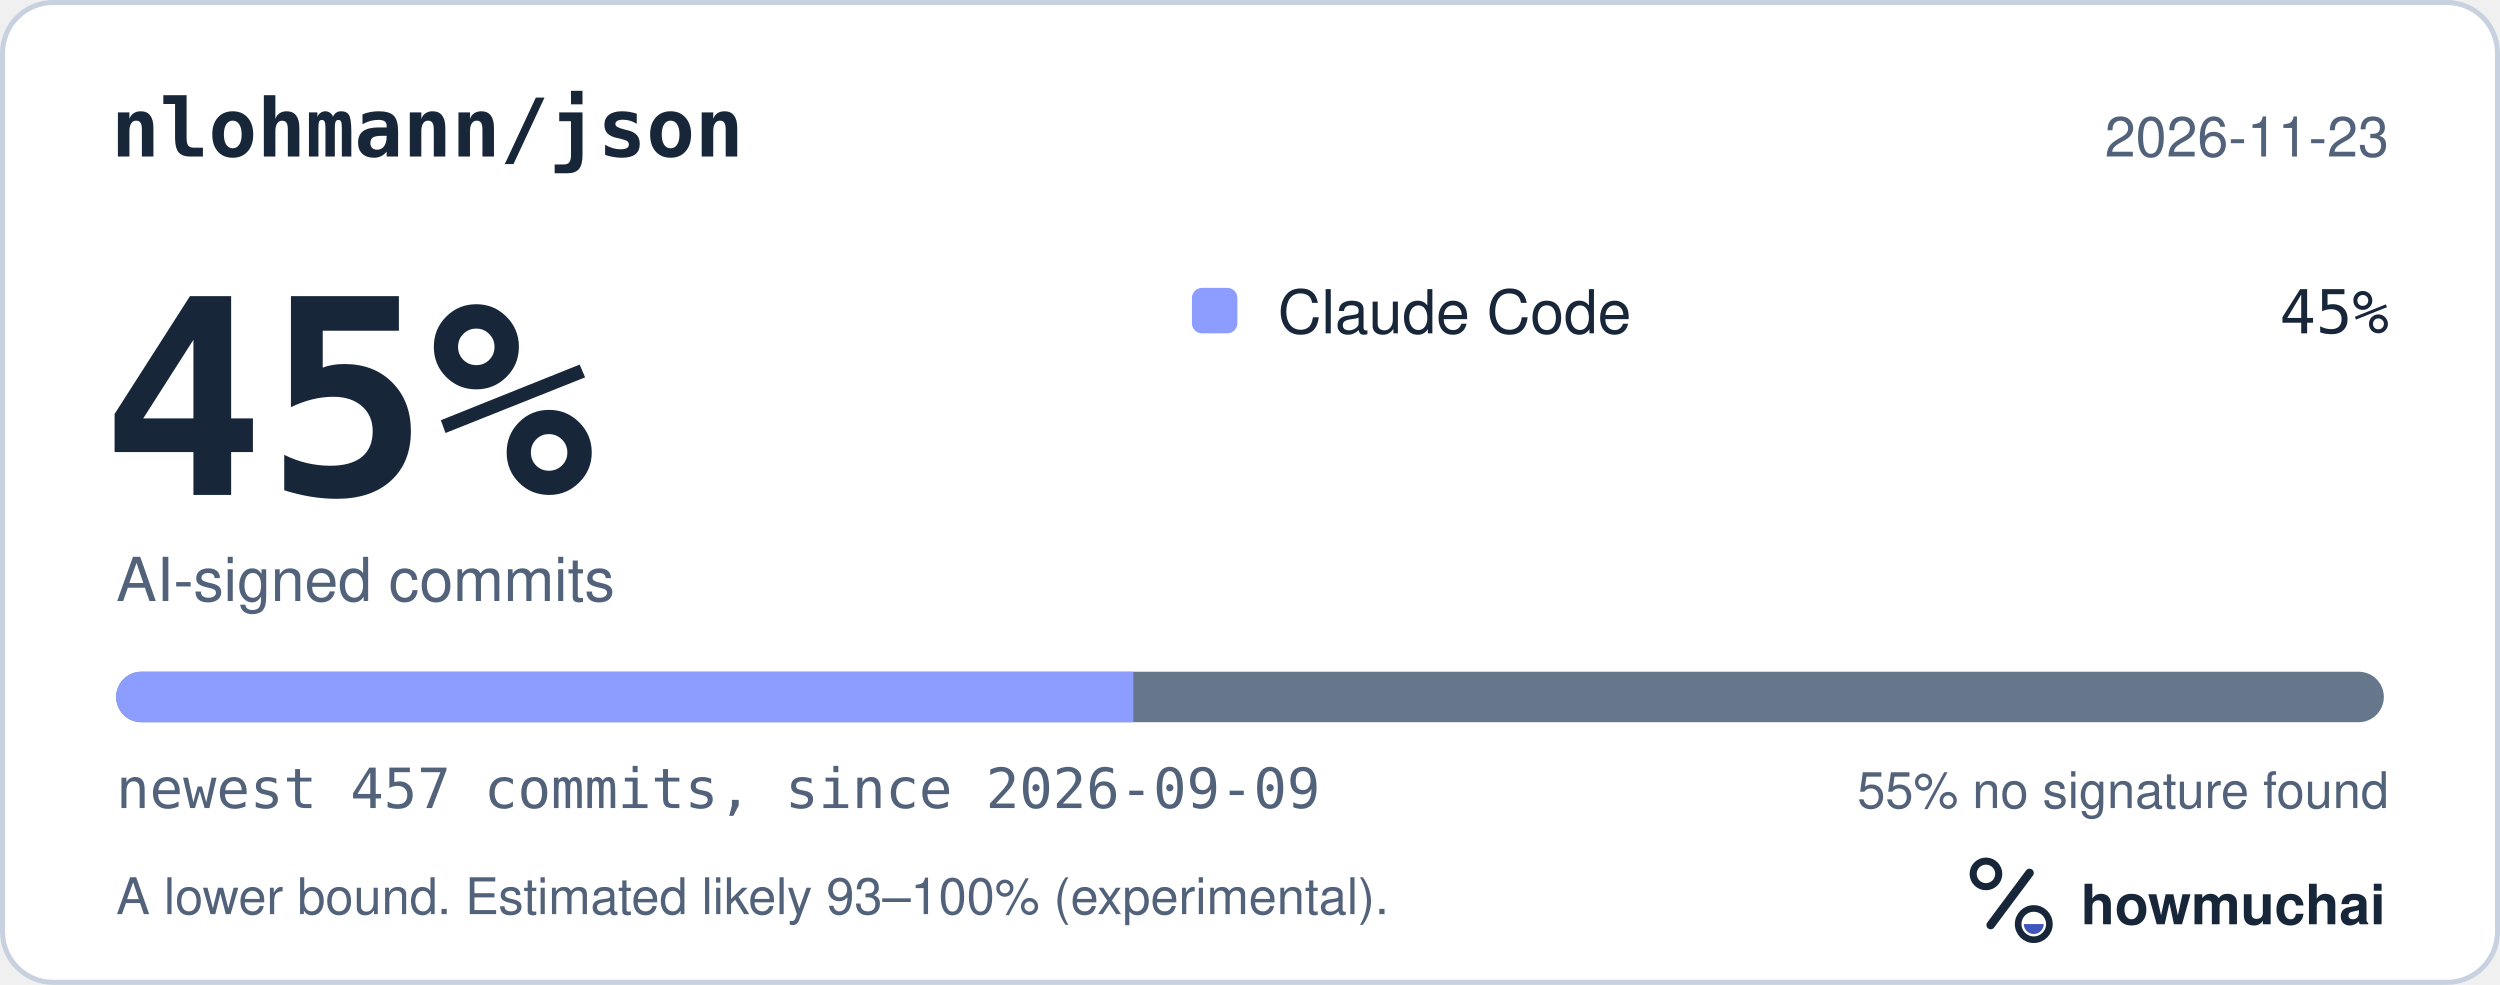
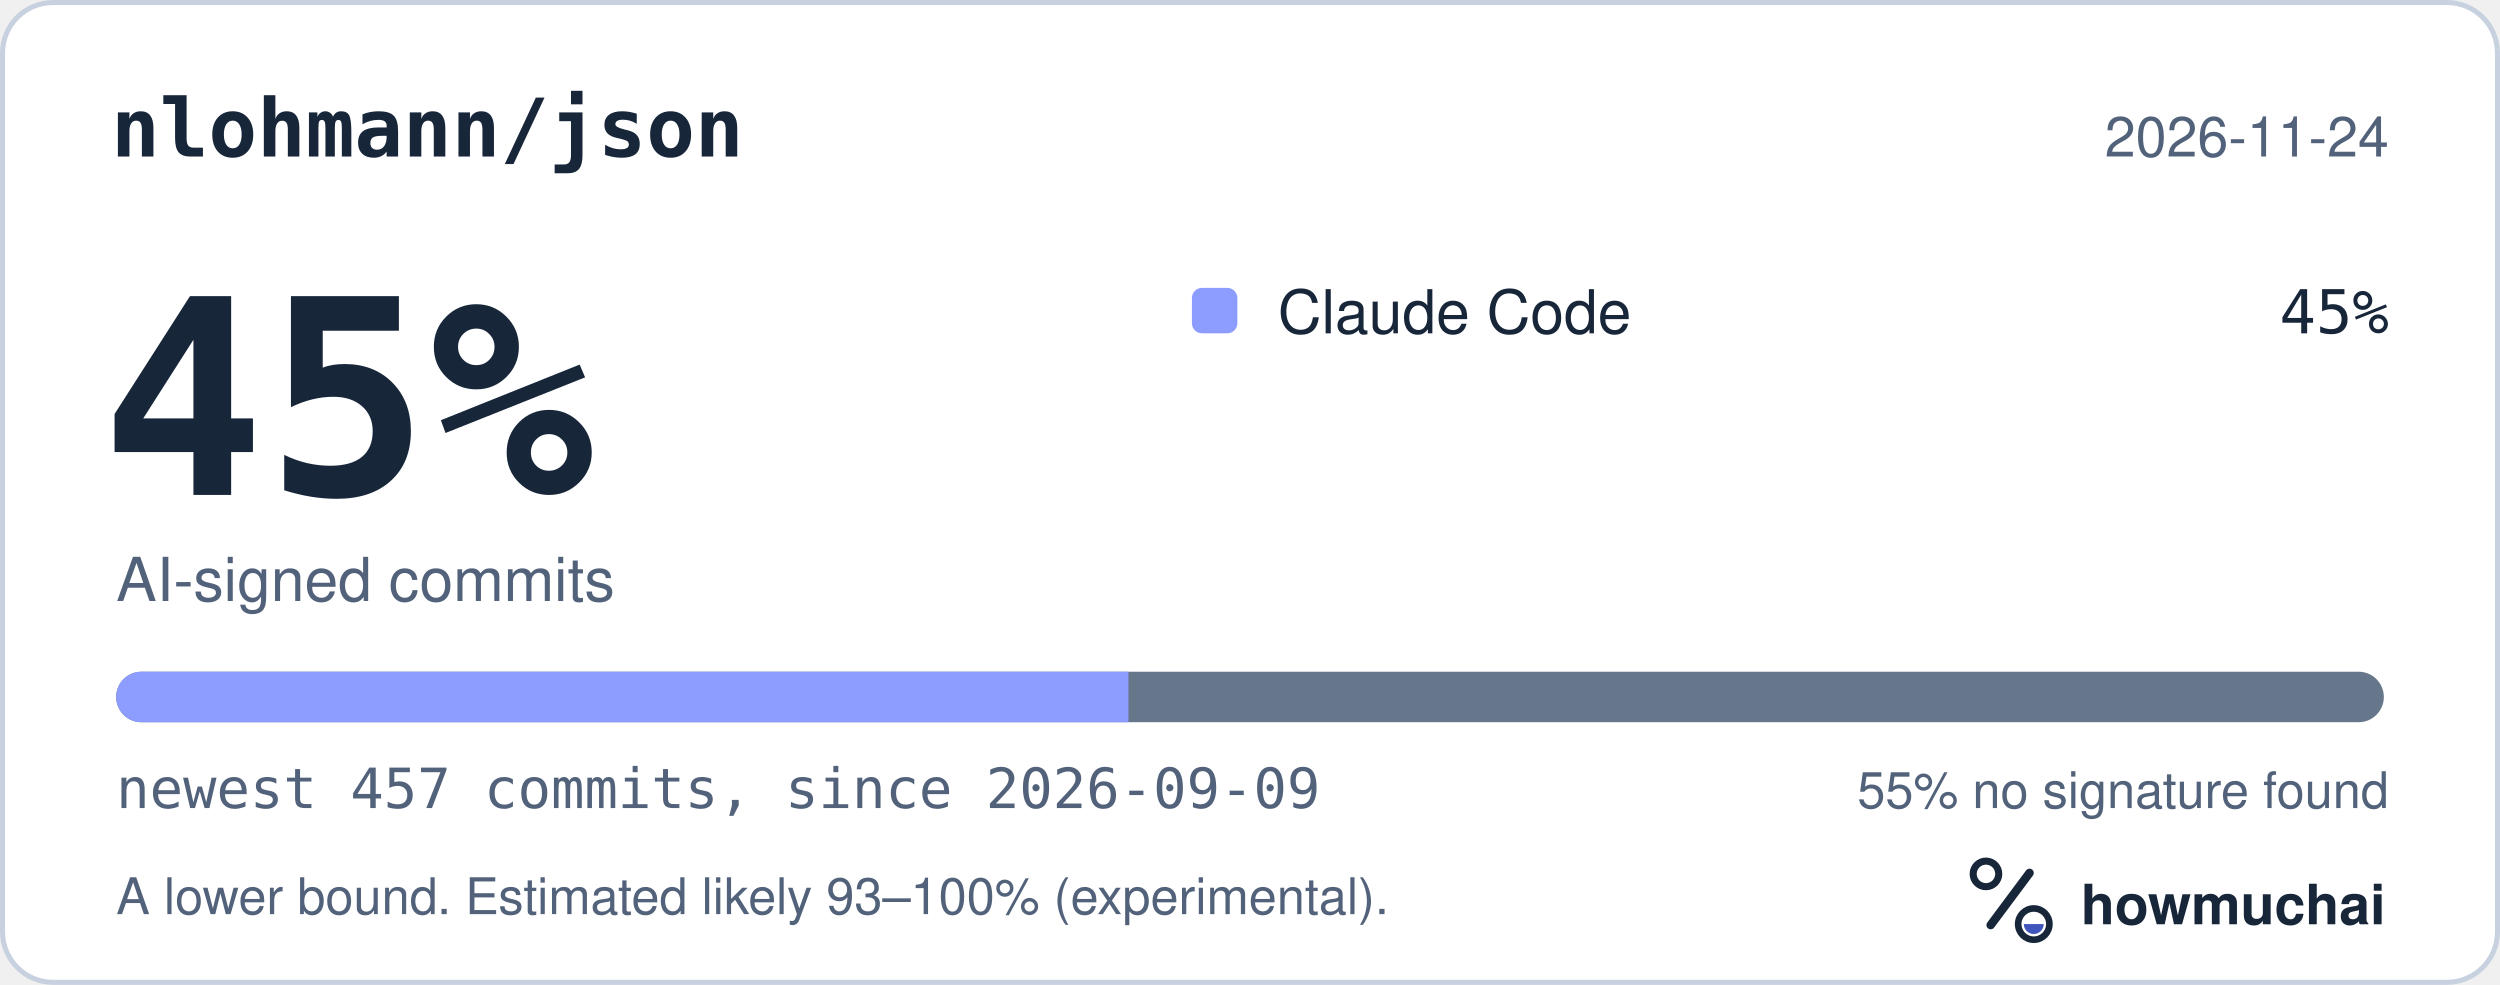
<svg xmlns="http://www.w3.org/2000/svg" width="495" height="195" viewBox="0 0 495 195" role="img" aria-labelledby="hm-t hm-d">
  <rect x="0.5" y="0.5" width="494" height="194" rx="10" fill="#FFFFFF" stroke="#C7D1DF" />
  <text x="22" y="31" fill="#18263A" font-family="ui-monospace, SF Mono, Menlo, Consolas, IBM Plex Mono, monospace" font-size="16" font-weight="600">nlohmann/json</text>
-   <text x="473" y="31" fill="#52627A" font-family="-apple-system, BlinkMacSystemFont, Segoe UI, Helvetica, Arial, Fira Sans, sans-serif" font-size="11" text-anchor="end">2026-11-23</text>
+   <text x="473" y="31" fill="#52627A" font-family="-apple-system, BlinkMacSystemFont, Segoe UI, Helvetica, Arial, Fira Sans, sans-serif" font-size="11" text-anchor="end">2026-11-24</text>
  <text x="20" y="98" fill="#18263A" font-family="ui-monospace, SF Mono, Menlo, Consolas, IBM Plex Mono, monospace" font-size="54" font-weight="700">45%</text>
  <text x="23" y="119" fill="#52627A" font-family="-apple-system, BlinkMacSystemFont, Segoe UI, Helvetica, Arial, Fira Sans, sans-serif" font-size="12">AI-signed commits</text>
  <rect x="236" y="57" width="9" height="9" rx="2" fill="#8D9DFF" />
  <text x="253" y="66" fill="#18263A" font-family="-apple-system, BlinkMacSystemFont, Segoe UI, Helvetica, Arial, Fira Sans, sans-serif" font-size="12">Claude Code</text>
  <text x="473" y="66" fill="#18263A" font-family="ui-monospace, SF Mono, Menlo, Consolas, IBM Plex Mono, monospace" font-size="12" text-anchor="end">45%</text>
  <defs>
    <clipPath id="hm-bar">
      <rect x="23" y="133" width="449" height="10" rx="5" />
    </clipPath>
  </defs>
  <rect x="23" y="133" width="449" height="10" rx="5" fill="#66768B" />
  <g clip-path="url(#hm-bar)">
-     <rect x="23.00" y="133" width="201.41" height="10" fill="#8D9DFF" />
+     <rect x="23.00" y="133" width="200.43" height="10" fill="#8D9DFF" />
  </g>
  <text x="23" y="160" fill="#52627A" font-family="ui-monospace, SF Mono, Menlo, Consolas, IBM Plex Mono, monospace" font-size="11">newest 457 commits, since 2026-09-09</text>
  <text x="473" y="160" fill="#52627A" font-family="-apple-system, BlinkMacSystemFont, Segoe UI, Helvetica, Arial, Fira Sans, sans-serif" font-size="10" text-anchor="end">55% no signature found</text>
  <text x="23" y="181" fill="#52627A" font-family="-apple-system, BlinkMacSystemFont, Segoe UI, Helvetica, Arial, Fira Sans, sans-serif" font-size="10">A lower bound. Estimated likely 93–100% (experimental).</text>
  <g transform="translate(386 166) scale(0.046875)">
    <circle cx="154" cy="150" r="54" fill="none" stroke="#18263A" stroke-width="30" />
    <path d="M174 366 338 146" fill="none" stroke="#18263A" stroke-width="36" stroke-linecap="round" />
    <circle cx="356" cy="362" r="66" fill="none" stroke="#18263A" stroke-width="28" />
    <path d="M314 362a42 42 0 0 0 84 0Z" fill="#4056BC" />
  </g>
  <text x="412" y="183" fill="#18263A" font-family="-apple-system, BlinkMacSystemFont, Segoe UI, Helvetica, Arial, Fira Sans, sans-serif" font-size="11" font-weight="650">howmuchai</text>
</svg>
